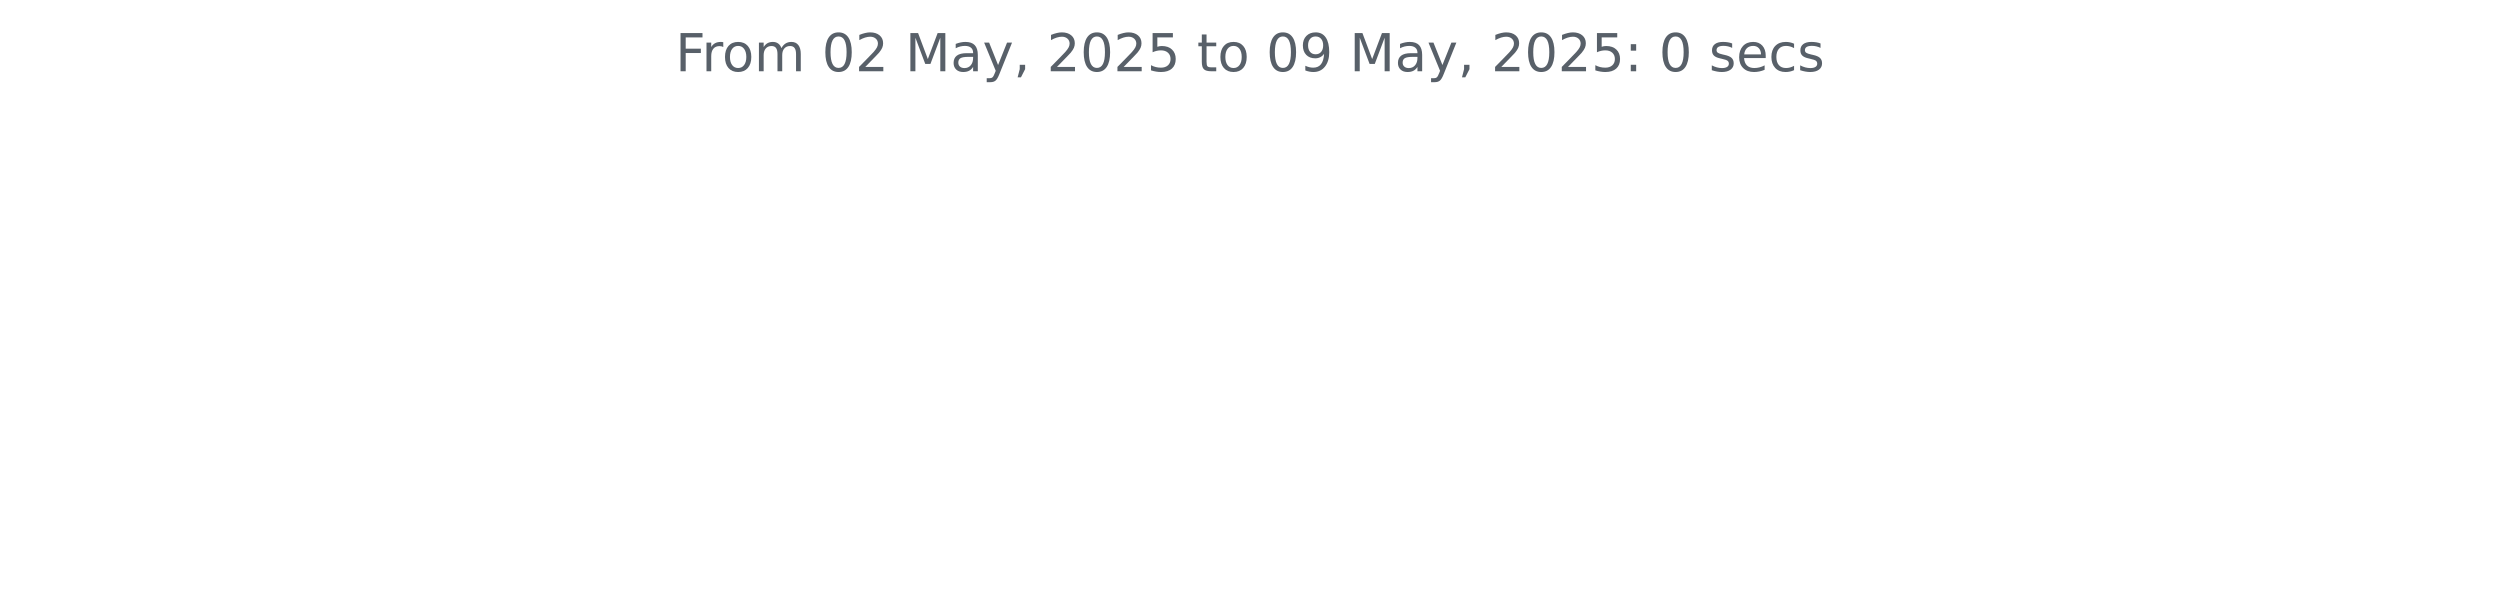
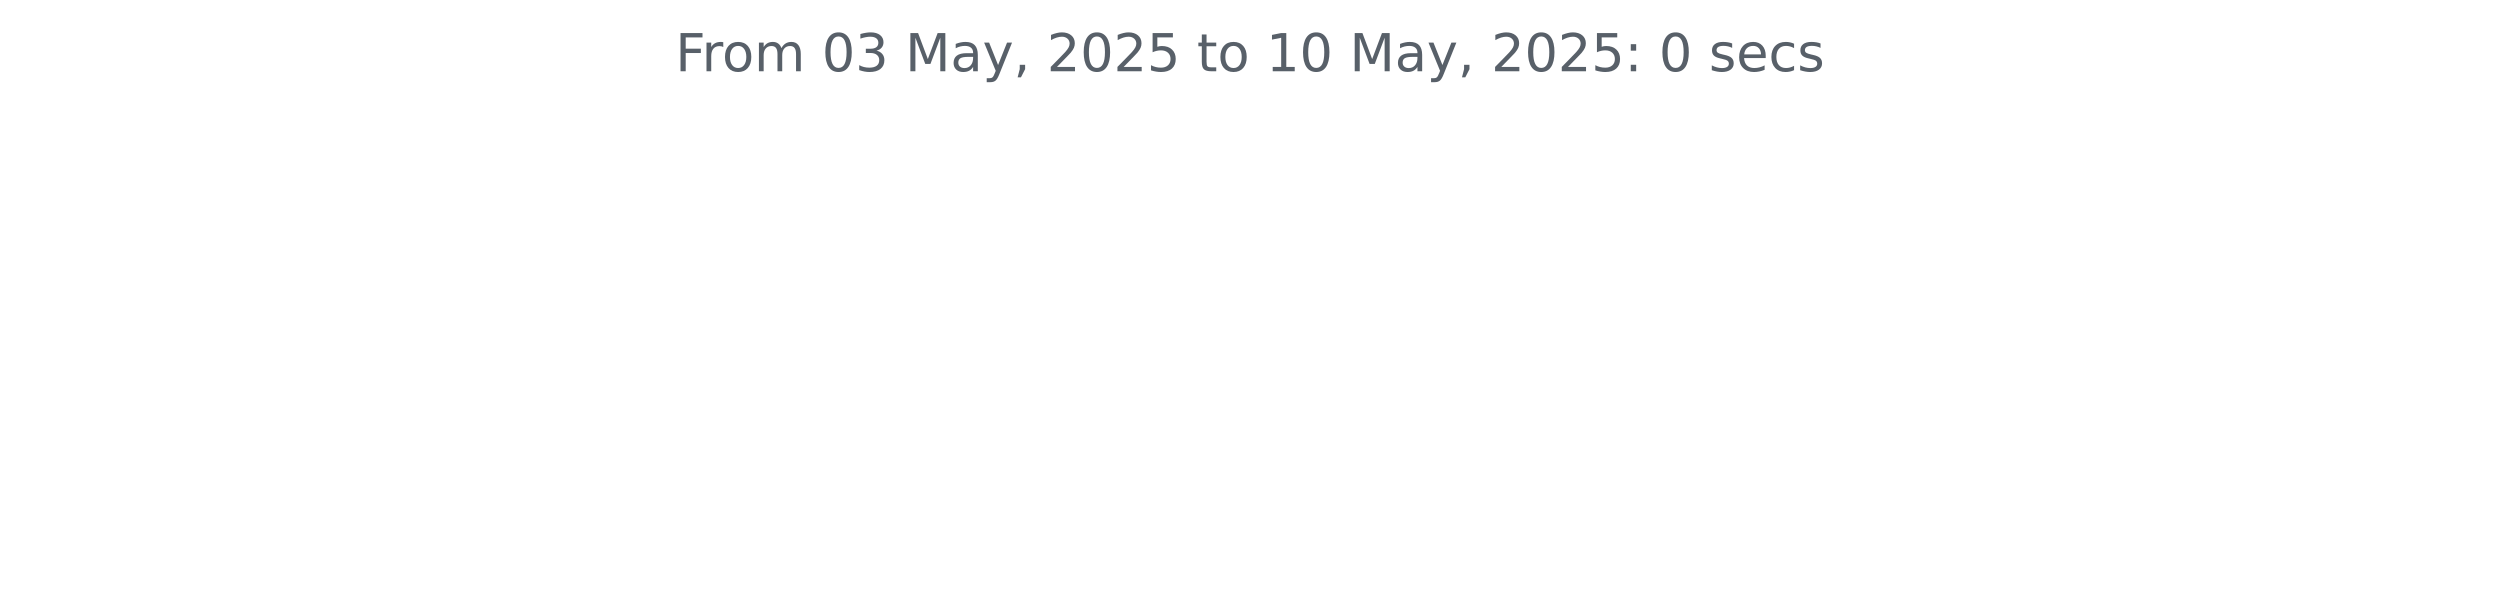
<svg xmlns="http://www.w3.org/2000/svg" xmlns:xlink="http://www.w3.org/1999/xlink" width="572.4pt" height="140.398pt" viewBox="0 0 572.4 140.398" version="1.1">
  <defs>
    <style type="text/css">*{stroke-linejoin: round; stroke-linecap: butt}</style>
  </defs>
  <g id="figure_1">
    <g id="patch_1">
      <path d="M 0 140.398  L 572.4 140.398  L 572.4 0  L 0 0  L 0 140.398  z " style="fill: none" />
    </g>
    <g id="axes_1">
      <g id="matplotlib.axis_1" />
      <g id="matplotlib.axis_2" />
      <g id="text_1">
        <g style="fill: #586069" transform="translate(154.6369 16.31812) scale(0.12 -0.12)">
          <defs>
            <path id="DejaVuSans-46" d="M 628 4666  L 3309 4666  L 3309 4134  L 1259 4134  L 1259 2759  L 3109 2759  L 3109 2228  L 1259 2228  L 1259 0  L 628 0  L 628 4666  z " transform="scale(0.015625)" />
            <path id="DejaVuSans-72" d="M 2631 2963  Q 2534 3019 2420 3045  Q 2306 3072 2169 3072  Q 1681 3072 1420 2755  Q 1159 2438 1159 1844  L 1159 0  L 581 0  L 581 3500  L 1159 3500  L 1159 2956  Q 1341 3275 1631 3429  Q 1922 3584 2338 3584  Q 2397 3584 2469 3576  Q 2541 3569 2628 3553  L 2631 2963  z " transform="scale(0.015625)" />
            <path id="DejaVuSans-6f" d="M 1959 3097  Q 1497 3097 1228 2736  Q 959 2375 959 1747  Q 959 1119 1226 758  Q 1494 397 1959 397  Q 2419 397 2687 759  Q 2956 1122 2956 1747  Q 2956 2369 2687 2733  Q 2419 3097 1959 3097  z M 1959 3584  Q 2709 3584 3137 3096  Q 3566 2609 3566 1747  Q 3566 888 3137 398  Q 2709 -91 1959 -91  Q 1206 -91 779 398  Q 353 888 353 1747  Q 353 2609 779 3096  Q 1206 3584 1959 3584  z " transform="scale(0.015625)" />
            <path id="DejaVuSans-6d" d="M 3328 2828  Q 3544 3216 3844 3400  Q 4144 3584 4550 3584  Q 5097 3584 5394 3201  Q 5691 2819 5691 2113  L 5691 0  L 5113 0  L 5113 2094  Q 5113 2597 4934 2840  Q 4756 3084 4391 3084  Q 3944 3084 3684 2787  Q 3425 2491 3425 1978  L 3425 0  L 2847 0  L 2847 2094  Q 2847 2600 2669 2842  Q 2491 3084 2119 3084  Q 1678 3084 1418 2786  Q 1159 2488 1159 1978  L 1159 0  L 581 0  L 581 3500  L 1159 3500  L 1159 2956  Q 1356 3278 1631 3431  Q 1906 3584 2284 3584  Q 2666 3584 2933 3390  Q 3200 3197 3328 2828  z " transform="scale(0.015625)" />
            <path id="DejaVuSans-20" transform="scale(0.015625)" />
            <path id="DejaVuSans-30" d="M 2034 4250  Q 1547 4250 1301 3770  Q 1056 3291 1056 2328  Q 1056 1369 1301 889  Q 1547 409 2034 409  Q 2525 409 2770 889  Q 3016 1369 3016 2328  Q 3016 3291 2770 3770  Q 2525 4250 2034 4250  z M 2034 4750  Q 2819 4750 3233 4129  Q 3647 3509 3647 2328  Q 3647 1150 3233 529  Q 2819 -91 2034 -91  Q 1250 -91 836 529  Q 422 1150 422 2328  Q 422 3509 836 4129  Q 1250 4750 2034 4750  z " transform="scale(0.015625)" />
-             <path id="DejaVuSans-32" d="M 1228 531  L 3431 531  L 3431 0  L 469 0  L 469 531  Q 828 903 1448 1529  Q 2069 2156 2228 2338  Q 2531 2678 2651 2914  Q 2772 3150 2772 3378  Q 2772 3750 2511 3984  Q 2250 4219 1831 4219  Q 1534 4219 1204 4116  Q 875 4013 500 3803  L 500 4441  Q 881 4594 1212 4672  Q 1544 4750 1819 4750  Q 2544 4750 2975 4387  Q 3406 4025 3406 3419  Q 3406 3131 3298 2873  Q 3191 2616 2906 2266  Q 2828 2175 2409 1742  Q 1991 1309 1228 531  z " transform="scale(0.015625)" />
+             <path id="DejaVuSans-33" d="M 2597 2516  Q 3050 2419 3304 2112  Q 3559 1806 3559 1356  Q 3559 666 3084 287  Q 2609 -91 1734 -91  Q 1441 -91 1130 -33  Q 819 25 488 141  L 488 750  Q 750 597 1062 519  Q 1375 441 1716 441  Q 2309 441 2620 675  Q 2931 909 2931 1356  Q 2931 1769 2642 2001  Q 2353 2234 1838 2234  L 1294 2234  L 1294 2753  L 1863 2753  Q 2328 2753 2575 2939  Q 2822 3125 2822 3475  Q 2822 3834 2567 4026  Q 2313 4219 1838 4219  Q 1578 4219 1281 4162  Q 984 4106 628 3988  L 628 4550  Q 988 4650 1302 4700  Q 1616 4750 1894 4750  Q 2613 4750 3031 4423  Q 3450 4097 3450 3541  Q 3450 3153 3228 2886  Q 3006 2619 2597 2516  z " transform="scale(0.015625)" />
            <path id="DejaVuSans-4d" d="M 628 4666  L 1569 4666  L 2759 1491  L 3956 4666  L 4897 4666  L 4897 0  L 4281 0  L 4281 4097  L 3078 897  L 2444 897  L 1241 4097  L 1241 0  L 628 0  L 628 4666  z " transform="scale(0.015625)" />
            <path id="DejaVuSans-61" d="M 2194 1759  Q 1497 1759 1228 1600  Q 959 1441 959 1056  Q 959 750 1161 570  Q 1363 391 1709 391  Q 2188 391 2477 730  Q 2766 1069 2766 1631  L 2766 1759  L 2194 1759  z M 3341 1997  L 3341 0  L 2766 0  L 2766 531  Q 2569 213 2275 61  Q 1981 -91 1556 -91  Q 1019 -91 701 211  Q 384 513 384 1019  Q 384 1609 779 1909  Q 1175 2209 1959 2209  L 2766 2209  L 2766 2266  Q 2766 2663 2505 2880  Q 2244 3097 1772 3097  Q 1472 3097 1187 3025  Q 903 2953 641 2809  L 641 3341  Q 956 3463 1253 3523  Q 1550 3584 1831 3584  Q 2591 3584 2966 3190  Q 3341 2797 3341 1997  z " transform="scale(0.015625)" />
            <path id="DejaVuSans-79" d="M 2059 -325  Q 1816 -950 1584 -1140  Q 1353 -1331 966 -1331  L 506 -1331  L 506 -850  L 844 -850  Q 1081 -850 1212 -737  Q 1344 -625 1503 -206  L 1606 56  L 191 3500  L 800 3500  L 1894 763  L 2988 3500  L 3597 3500  L 2059 -325  z " transform="scale(0.015625)" />
            <path id="DejaVuSans-2c" d="M 750 794  L 1409 794  L 1409 256  L 897 -744  L 494 -744  L 750 256  L 750 794  z " transform="scale(0.015625)" />
+             <path id="DejaVuSans-32" d="M 1228 531  L 3431 531  L 3431 0  L 469 0  L 469 531  Q 828 903 1448 1529  Q 2069 2156 2228 2338  Q 2531 2678 2651 2914  Q 2772 3150 2772 3378  Q 2772 3750 2511 3984  Q 2250 4219 1831 4219  Q 1534 4219 1204 4116  Q 875 4013 500 3803  L 500 4441  Q 881 4594 1212 4672  Q 1544 4750 1819 4750  Q 2544 4750 2975 4387  Q 3406 4025 3406 3419  Q 3406 3131 3298 2873  Q 3191 2616 2906 2266  Q 2828 2175 2409 1742  Q 1991 1309 1228 531  z " transform="scale(0.015625)" />
            <path id="DejaVuSans-35" d="M 691 4666  L 3169 4666  L 3169 4134  L 1269 4134  L 1269 2991  Q 1406 3038 1543 3061  Q 1681 3084 1819 3084  Q 2600 3084 3056 2656  Q 3513 2228 3513 1497  Q 3513 744 3044 326  Q 2575 -91 1722 -91  Q 1428 -91 1123 -41  Q 819 9 494 109  L 494 744  Q 775 591 1075 516  Q 1375 441 1709 441  Q 2250 441 2565 725  Q 2881 1009 2881 1497  Q 2881 1984 2565 2268  Q 2250 2553 1709 2553  Q 1456 2553 1204 2497  Q 953 2441 691 2322  L 691 4666  z " transform="scale(0.015625)" />
            <path id="DejaVuSans-74" d="M 1172 4494  L 1172 3500  L 2356 3500  L 2356 3053  L 1172 3053  L 1172 1153  Q 1172 725 1289 603  Q 1406 481 1766 481  L 2356 481  L 2356 0  L 1766 0  Q 1100 0 847 248  Q 594 497 594 1153  L 594 3053  L 172 3053  L 172 3500  L 594 3500  L 594 4494  L 1172 4494  z " transform="scale(0.015625)" />
-             <path id="DejaVuSans-39" d="M 703 97  L 703 672  Q 941 559 1184 500  Q 1428 441 1663 441  Q 2288 441 2617 861  Q 2947 1281 2994 2138  Q 2813 1869 2534 1725  Q 2256 1581 1919 1581  Q 1219 1581 811 2004  Q 403 2428 403 3163  Q 403 3881 828 4315  Q 1253 4750 1959 4750  Q 2769 4750 3195 4129  Q 3622 3509 3622 2328  Q 3622 1225 3098 567  Q 2575 -91 1691 -91  Q 1453 -91 1209 -44  Q 966 3 703 97  z M 1959 2075  Q 2384 2075 2632 2365  Q 2881 2656 2881 3163  Q 2881 3666 2632 3958  Q 2384 4250 1959 4250  Q 1534 4250 1286 3958  Q 1038 3666 1038 3163  Q 1038 2656 1286 2365  Q 1534 2075 1959 2075  z " transform="scale(0.015625)" />
+             <path id="DejaVuSans-31" d="M 794 531  L 1825 531  L 1825 4091  L 703 3866  L 703 4441  L 1819 4666  L 2450 4666  L 2450 531  L 3481 531  L 3481 0  L 794 0  L 794 531  z " transform="scale(0.015625)" />
            <path id="DejaVuSans-3a" d="M 750 794  L 1409 794  L 1409 0  L 750 0  L 750 794  z M 750 3309  L 1409 3309  L 1409 2516  L 750 2516  L 750 3309  z " transform="scale(0.015625)" />
            <path id="DejaVuSans-73" d="M 2834 3397  L 2834 2853  Q 2591 2978 2328 3040  Q 2066 3103 1784 3103  Q 1356 3103 1142 2972  Q 928 2841 928 2578  Q 928 2378 1081 2264  Q 1234 2150 1697 2047  L 1894 2003  Q 2506 1872 2764 1633  Q 3022 1394 3022 966  Q 3022 478 2636 193  Q 2250 -91 1575 -91  Q 1294 -91 989 -36  Q 684 19 347 128  L 347 722  Q 666 556 975 473  Q 1284 391 1588 391  Q 1994 391 2212 530  Q 2431 669 2431 922  Q 2431 1156 2273 1281  Q 2116 1406 1581 1522  L 1381 1569  Q 847 1681 609 1914  Q 372 2147 372 2553  Q 372 3047 722 3315  Q 1072 3584 1716 3584  Q 2034 3584 2315 3537  Q 2597 3491 2834 3397  z " transform="scale(0.015625)" />
            <path id="DejaVuSans-65" d="M 3597 1894  L 3597 1613  L 953 1613  Q 991 1019 1311 708  Q 1631 397 2203 397  Q 2534 397 2845 478  Q 3156 559 3463 722  L 3463 178  Q 3153 47 2828 -22  Q 2503 -91 2169 -91  Q 1331 -91 842 396  Q 353 884 353 1716  Q 353 2575 817 3079  Q 1281 3584 2069 3584  Q 2775 3584 3186 3129  Q 3597 2675 3597 1894  z M 3022 2063  Q 3016 2534 2758 2815  Q 2500 3097 2075 3097  Q 1594 3097 1305 2825  Q 1016 2553 972 2059  L 3022 2063  z " transform="scale(0.015625)" />
            <path id="DejaVuSans-63" d="M 3122 3366  L 3122 2828  Q 2878 2963 2633 3030  Q 2388 3097 2138 3097  Q 1578 3097 1268 2742  Q 959 2388 959 1747  Q 959 1106 1268 751  Q 1578 397 2138 397  Q 2388 397 2633 464  Q 2878 531 3122 666  L 3122 134  Q 2881 22 2623 -34  Q 2366 -91 2075 -91  Q 1284 -91 818 406  Q 353 903 353 1747  Q 353 2603 823 3093  Q 1294 3584 2113 3584  Q 2378 3584 2631 3529  Q 2884 3475 3122 3366  z " transform="scale(0.015625)" />
          </defs>
          <use xlink:href="#DejaVuSans-46" />
          <use xlink:href="#DejaVuSans-72" x="50.27" />
          <use xlink:href="#DejaVuSans-6f" x="89.133" />
          <use xlink:href="#DejaVuSans-6d" x="150.314" />
          <use xlink:href="#DejaVuSans-20" x="247.727" />
          <use xlink:href="#DejaVuSans-30" x="279.514" />
-           <use xlink:href="#DejaVuSans-32" x="343.137" />
+           <use xlink:href="#DejaVuSans-33" x="343.137" />
          <use xlink:href="#DejaVuSans-20" x="406.76" />
          <use xlink:href="#DejaVuSans-4d" x="438.547" />
          <use xlink:href="#DejaVuSans-61" x="524.826" />
          <use xlink:href="#DejaVuSans-79" x="586.105" />
          <use xlink:href="#DejaVuSans-2c" x="645.285" />
          <use xlink:href="#DejaVuSans-20" x="677.072" />
          <use xlink:href="#DejaVuSans-32" x="708.859" />
          <use xlink:href="#DejaVuSans-30" x="772.482" />
          <use xlink:href="#DejaVuSans-32" x="836.105" />
          <use xlink:href="#DejaVuSans-35" x="899.729" />
          <use xlink:href="#DejaVuSans-20" x="963.352" />
          <use xlink:href="#DejaVuSans-74" x="995.139" />
          <use xlink:href="#DejaVuSans-6f" x="1034.348" />
          <use xlink:href="#DejaVuSans-20" x="1095.529" />
-           <use xlink:href="#DejaVuSans-30" x="1127.316" />
-           <use xlink:href="#DejaVuSans-39" x="1190.939" />
+           <use xlink:href="#DejaVuSans-31" x="1127.316" />
+           <use xlink:href="#DejaVuSans-30" x="1190.939" />
          <use xlink:href="#DejaVuSans-20" x="1254.562" />
          <use xlink:href="#DejaVuSans-4d" x="1286.35" />
          <use xlink:href="#DejaVuSans-61" x="1372.629" />
          <use xlink:href="#DejaVuSans-79" x="1433.908" />
          <use xlink:href="#DejaVuSans-2c" x="1493.088" />
          <use xlink:href="#DejaVuSans-20" x="1524.875" />
          <use xlink:href="#DejaVuSans-32" x="1556.662" />
          <use xlink:href="#DejaVuSans-30" x="1620.285" />
          <use xlink:href="#DejaVuSans-32" x="1683.908" />
          <use xlink:href="#DejaVuSans-35" x="1747.531" />
          <use xlink:href="#DejaVuSans-3a" x="1811.154" />
          <use xlink:href="#DejaVuSans-20" x="1844.846" />
          <use xlink:href="#DejaVuSans-30" x="1876.633" />
          <use xlink:href="#DejaVuSans-20" x="1940.256" />
          <use xlink:href="#DejaVuSans-73" x="1972.043" />
          <use xlink:href="#DejaVuSans-65" x="2024.143" />
          <use xlink:href="#DejaVuSans-63" x="2085.666" />
          <use xlink:href="#DejaVuSans-73" x="2140.646" />
        </g>
      </g>
    </g>
  </g>
</svg>
